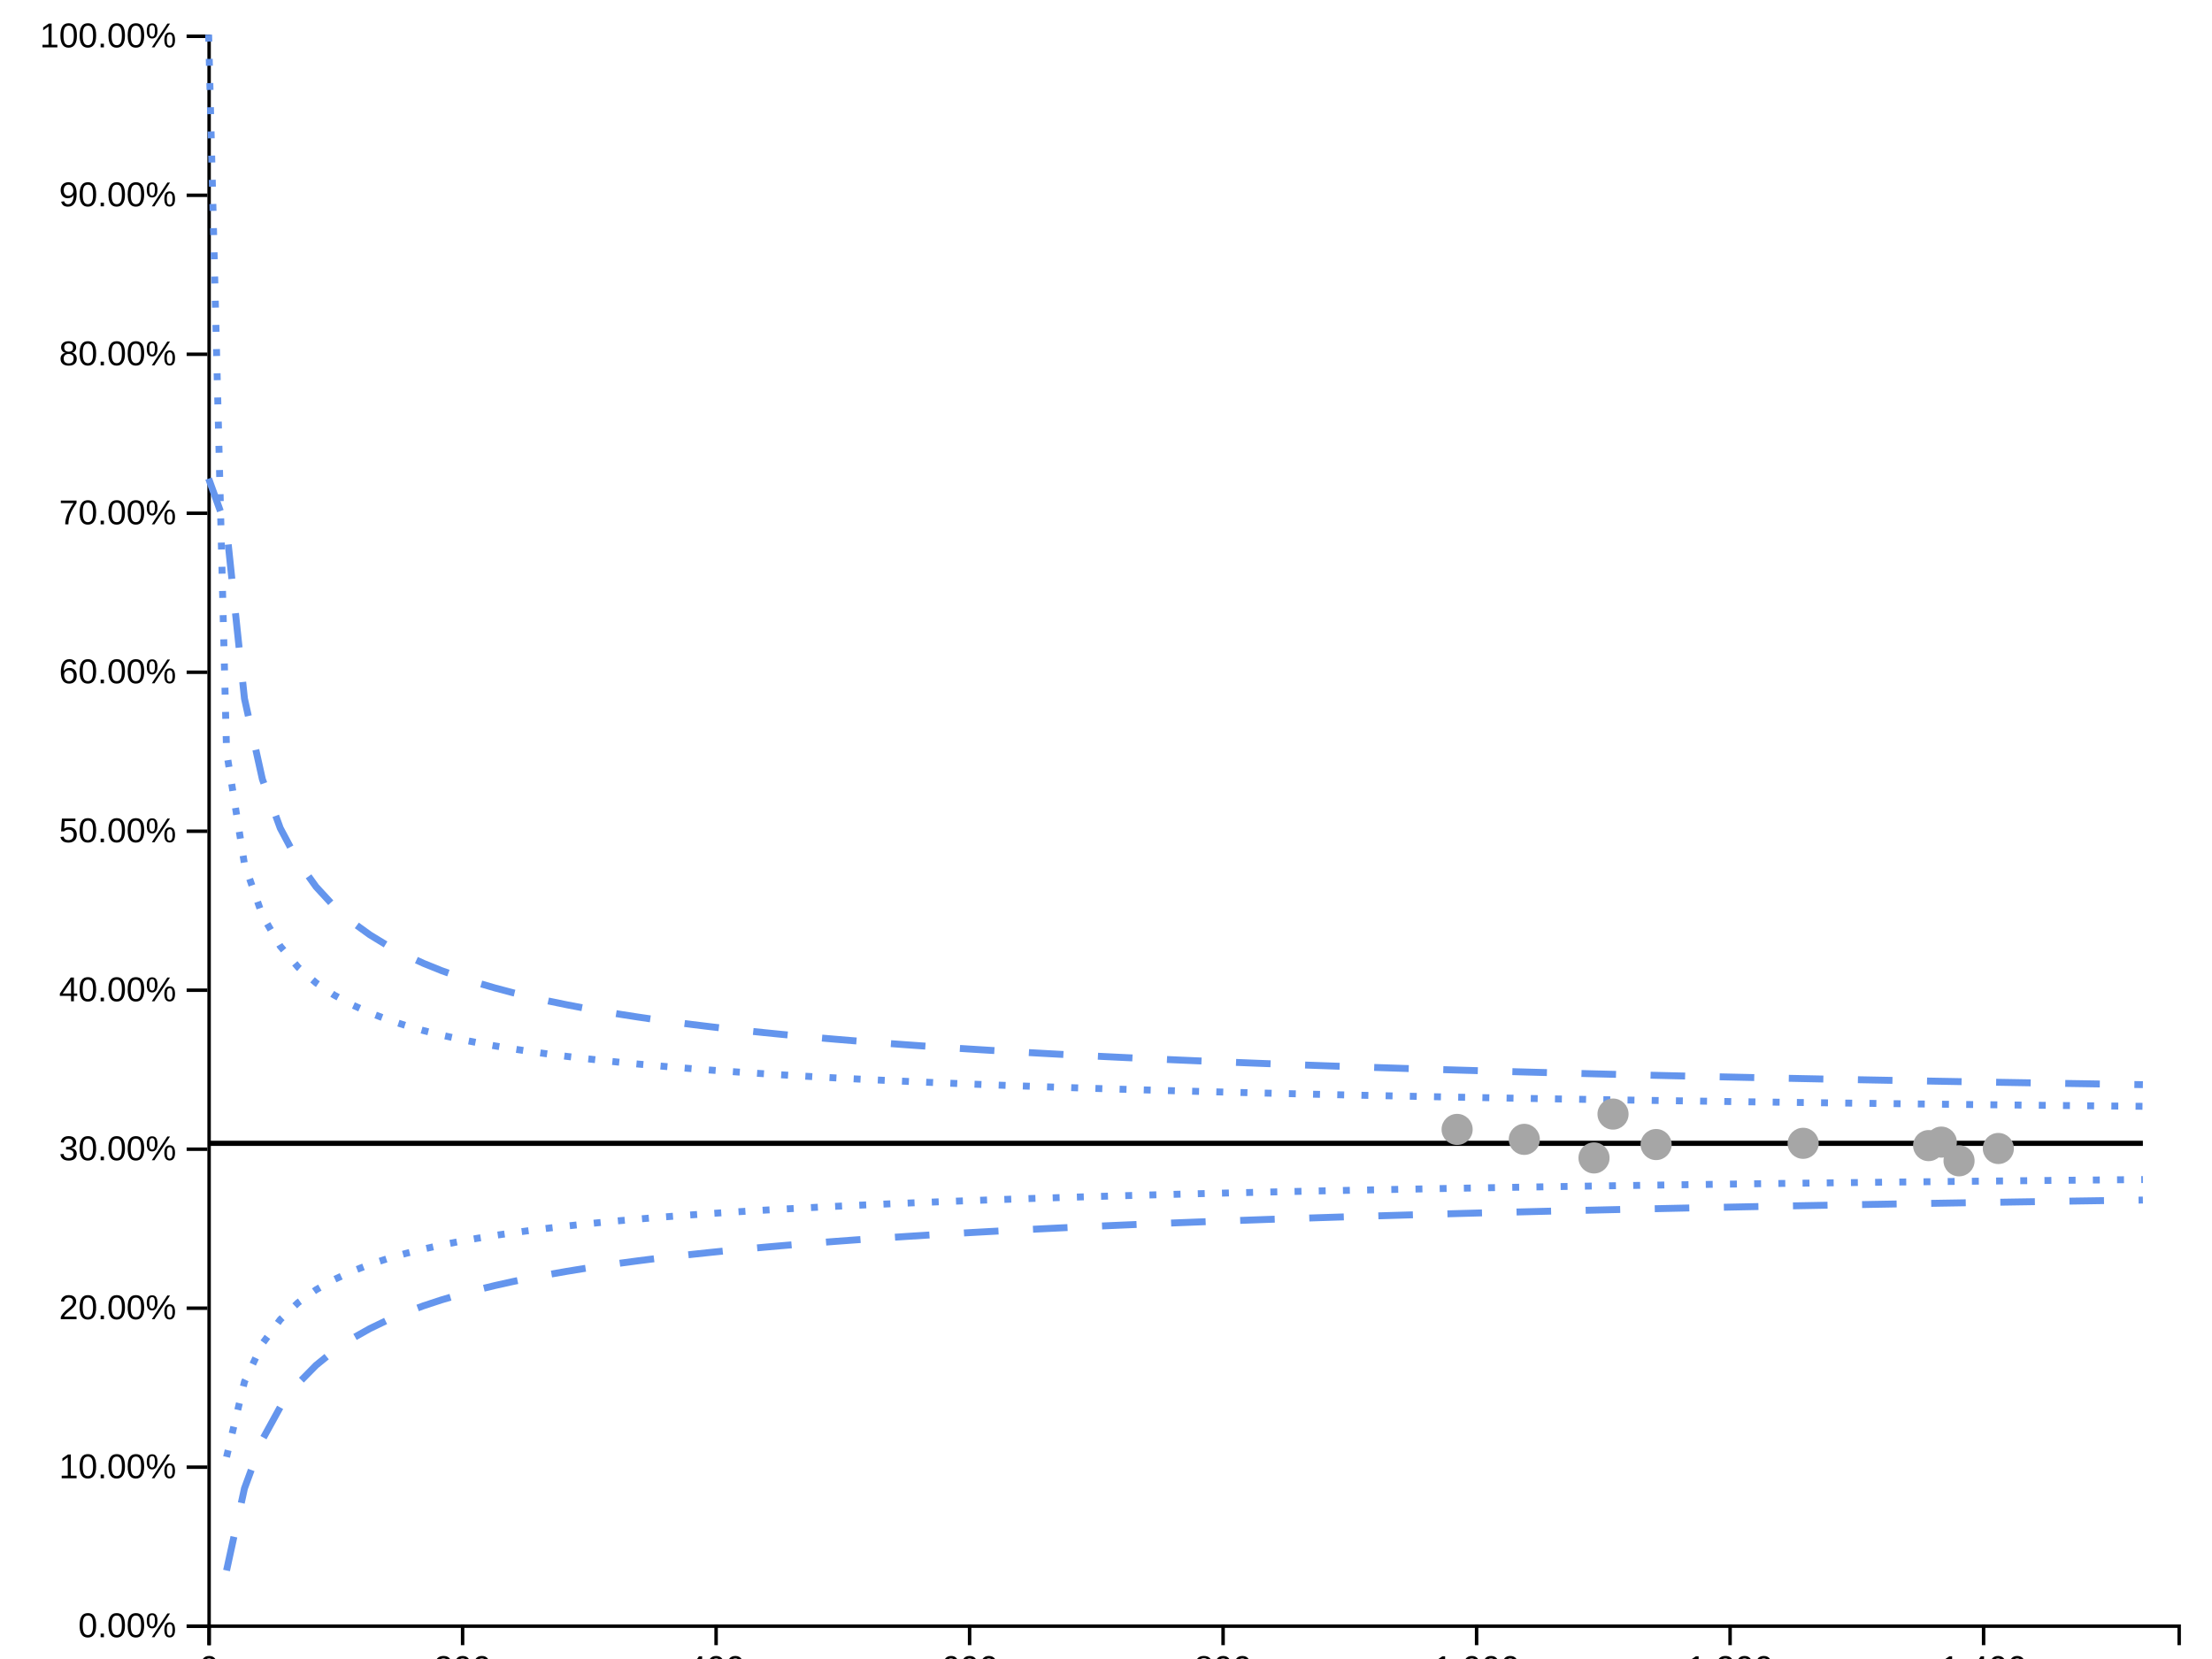
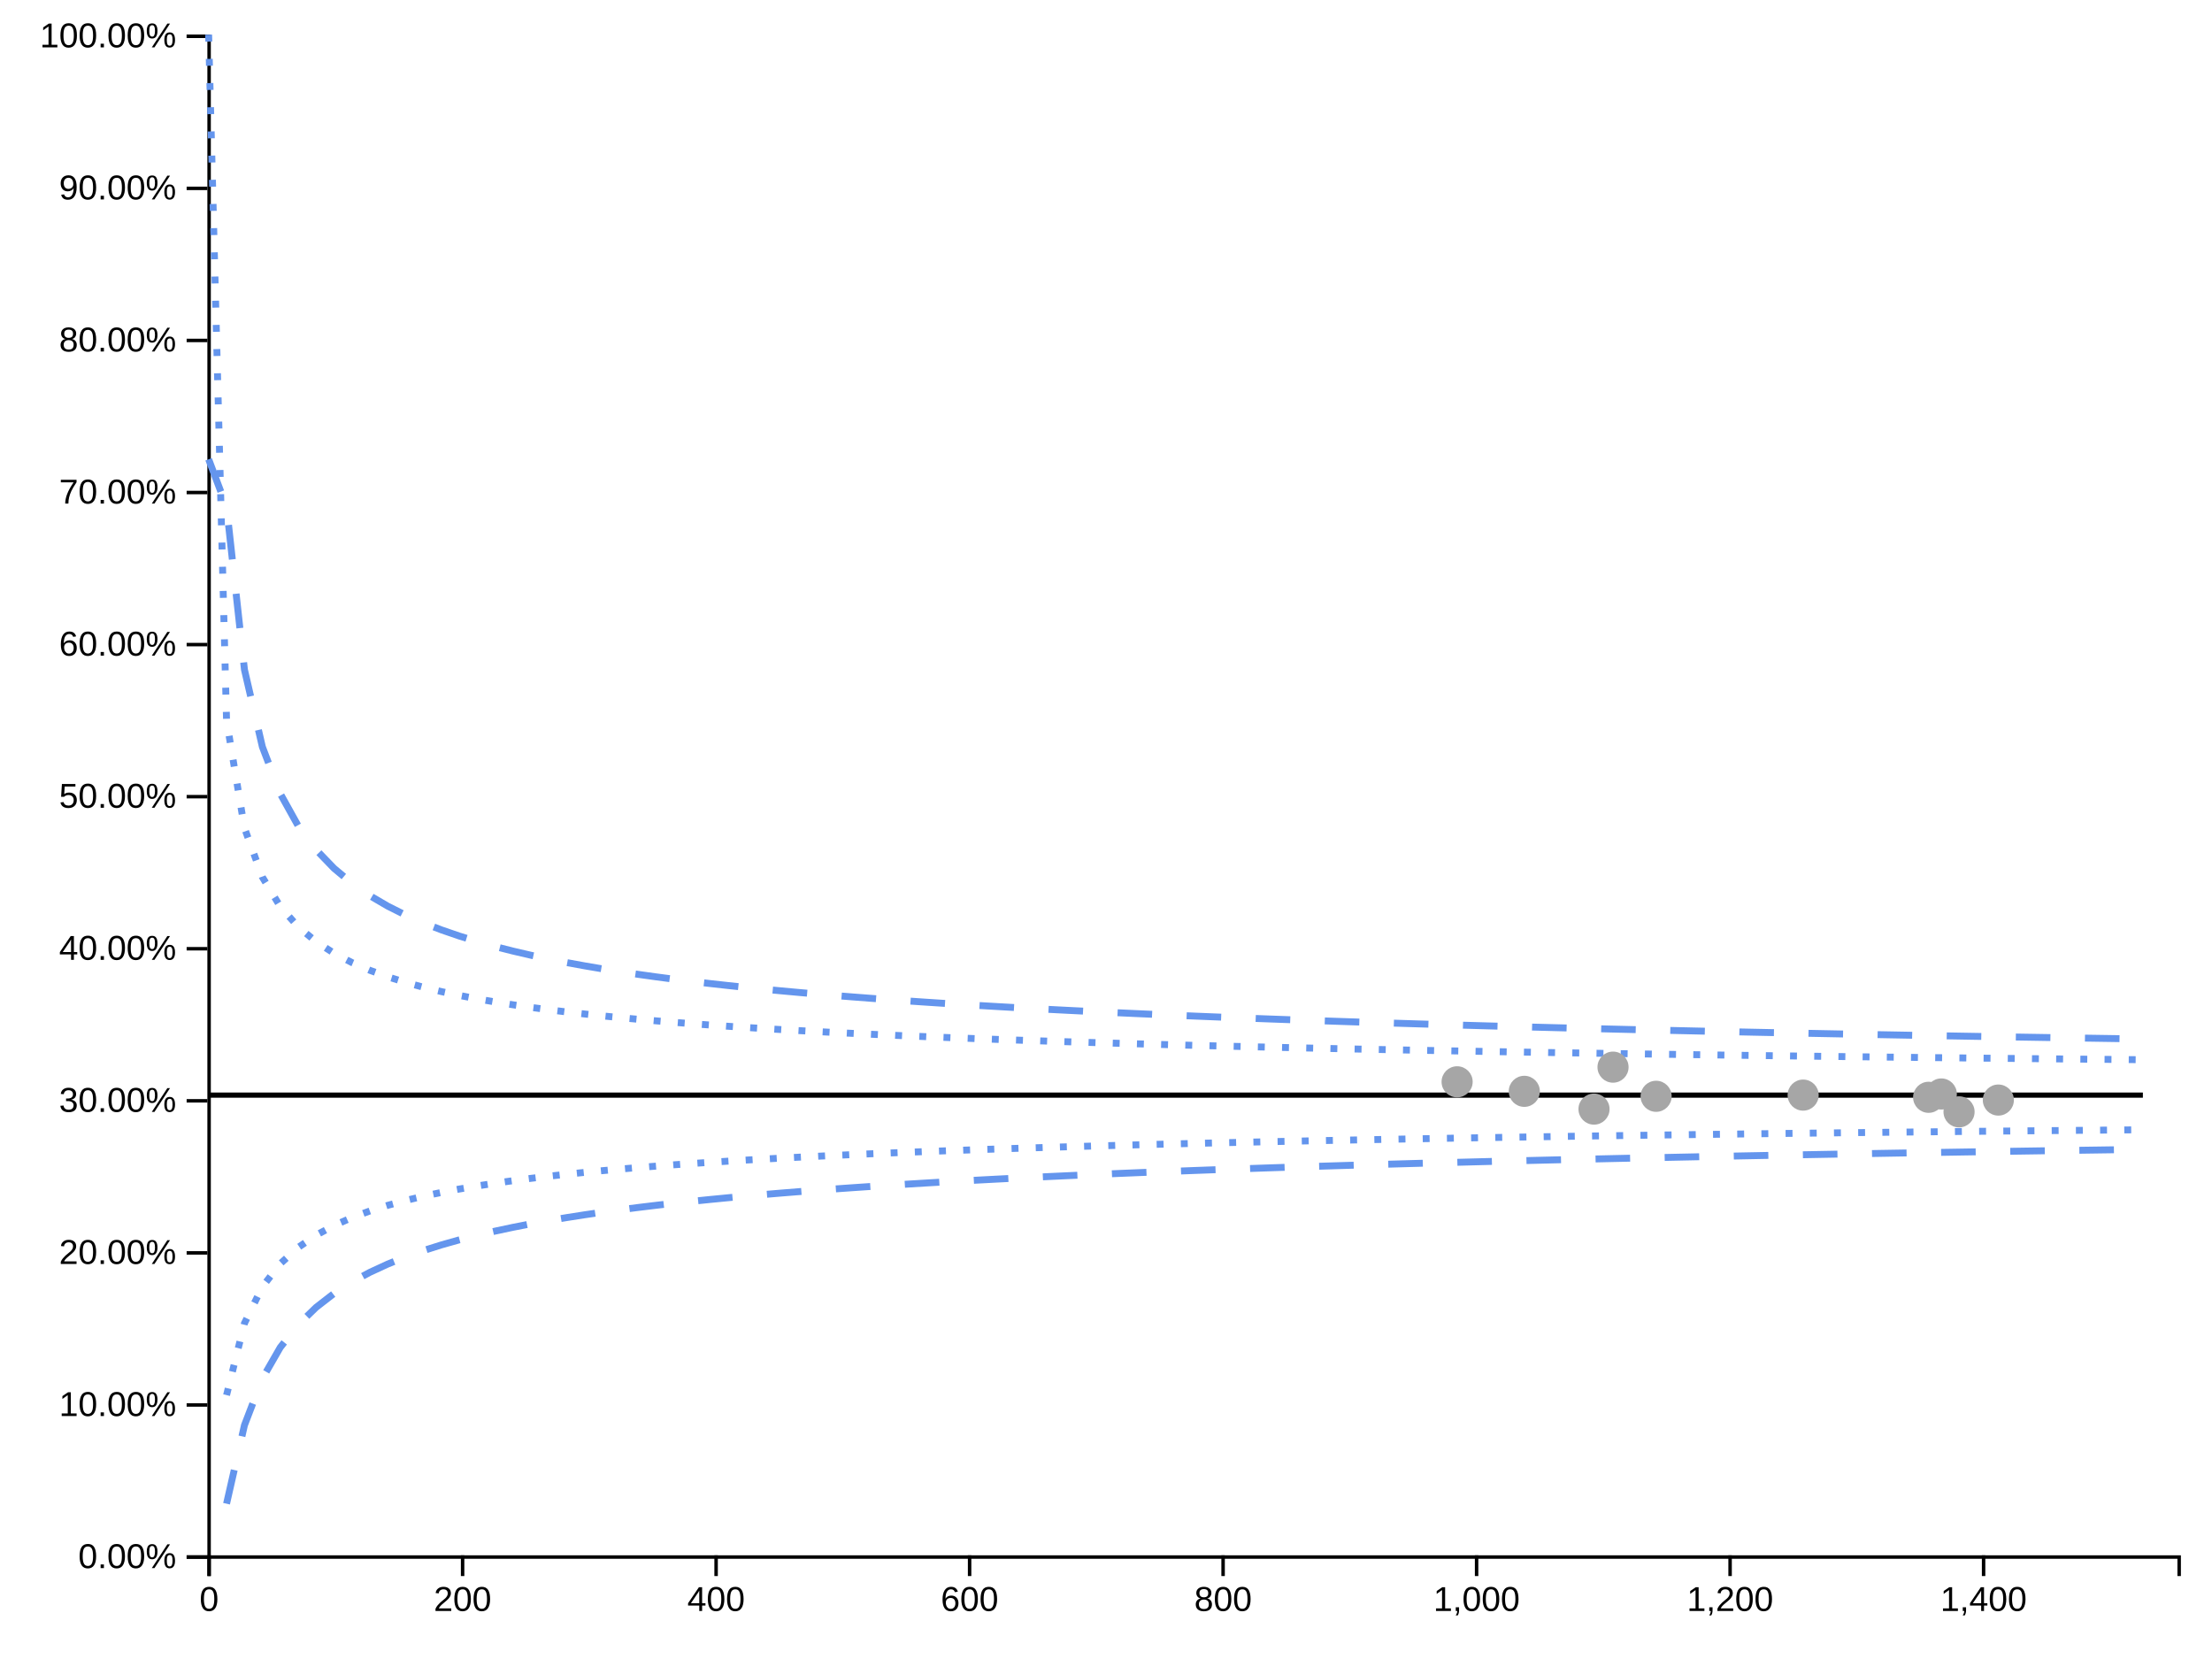
<svg xmlns="http://www.w3.org/2000/svg" viewBox="0 0 640 480" width="640px" height="480px">
  <rect x="0" y="0" width="100%" height="100%" fill="white" />
-   <line style="stroke-opacity:0" stroke="black" stroke-width="1px" y2="470" y1="10" x2="0" x1="0" class="ttip-line-x" />
+   <line style="stroke-opacity:0" stroke="black" stroke-width="1px" y2="450" y1="10" x2="0" x1="0" class="ttip-line-x" />
  <line style="stroke-opacity:0" stroke="black" stroke-width="1px" y2="0" y1="0" x2="630" x1="60" class="ttip-line-y" />
-   <g transform="translate(0, 470)" color="#000000" text-anchor="middle" font-family="sans-serif" font-size="10" fill="none" class="xaxisgroup">
+   <g transform="translate(0, 450)" color="#000000" text-anchor="middle" font-family="sans-serif" font-size="10" fill="none" class="xaxisgroup">
    <g class="xaxislabel">
-       <text style="text-anchor:middle;font-size:10px;font-family:'Arial', sans-serif;fill:#000000" transform="translate(320, 5)" y="0" x="0" />
+       <text style="text-anchor:middle;font-size:10px;font-family:'Arial', sans-serif;fill:#000000" transform="translate(320, 25)" y="0" x="0" />
    </g>
    <path d="M60.5,6V0.5H630.5V6" stroke="currentColor" class="domain" />
    <g transform="translate(60.5,0)" opacity="1" class="tick">
      <line y2="6" stroke="currentColor" />
      <text style="font-size:10px;font-family:'Arial', sans-serif;fill:#000000" text-anchor="middle" transform="rotate(0)" dy="0.71em" y="9" fill="currentColor">0</text>
    </g>
    <g transform="translate(133.8449,0)" opacity="1" class="tick">
      <line y2="6" stroke="currentColor" />
      <text style="font-size:10px;font-family:'Arial', sans-serif;fill:#000000" text-anchor="middle" transform="rotate(0)" dy="0.71em" y="9" fill="currentColor">200</text>
    </g>
    <g transform="translate(207.1898,0)" opacity="1" class="tick">
      <line y2="6" stroke="currentColor" />
      <text style="font-size:10px;font-family:'Arial', sans-serif;fill:#000000" text-anchor="middle" transform="rotate(0)" dy="0.71em" y="9" fill="currentColor">400</text>
    </g>
    <g transform="translate(280.5347,0)" opacity="1" class="tick">
      <line y2="6" stroke="currentColor" />
      <text style="font-size:10px;font-family:'Arial', sans-serif;fill:#000000" text-anchor="middle" transform="rotate(0)" dy="0.71em" y="9" fill="currentColor">600</text>
    </g>
    <g transform="translate(353.8797,0)" opacity="1" class="tick">
      <line y2="6" stroke="currentColor" />
      <text style="font-size:10px;font-family:'Arial', sans-serif;fill:#000000" text-anchor="middle" transform="rotate(0)" dy="0.71em" y="9" fill="currentColor">800</text>
    </g>
    <g transform="translate(427.2246,0)" opacity="1" class="tick">
      <line y2="6" stroke="currentColor" />
      <text style="font-size:10px;font-family:'Arial', sans-serif;fill:#000000" text-anchor="middle" transform="rotate(0)" dy="0.71em" y="9" fill="currentColor">1,000</text>
    </g>
    <g transform="translate(500.5695,0)" opacity="1" class="tick">
      <line y2="6" stroke="currentColor" />
      <text style="font-size:10px;font-family:'Arial', sans-serif;fill:#000000" text-anchor="middle" transform="rotate(0)" dy="0.71em" y="9" fill="currentColor">1,200</text>
    </g>
    <g transform="translate(573.9144,0)" opacity="1" class="tick">
      <line y2="6" stroke="currentColor" />
      <text style="font-size:10px;font-family:'Arial', sans-serif;fill:#000000" text-anchor="middle" transform="rotate(0)" dy="0.71em" y="9" fill="currentColor">1,400</text>
    </g>
  </g>
  <g transform="translate(60, 0)" color="#000000" text-anchor="end" font-family="sans-serif" font-size="10" fill="none" class="yaxisgroup">
    <g class="yaxislabel">
      <text style="text-anchor:middle;font-size:10px;font-family:'Arial', sans-serif;fill:#000000" transform="rotate(-90, -45, 240)" y="240" x="-45" />
    </g>
-     <path d="M-6,470.5H0.5V10.5H-6" stroke="currentColor" class="domain" />
-     <g transform="translate(0,470.5)" opacity="1" class="tick">
+     <path d="M-6,450.5H0.5V10.5H-6" stroke="currentColor" class="domain" />
+     <g transform="translate(0,450.5)" opacity="1" class="tick">
      <line x2="-6" stroke="currentColor" />
      <text transform="rotate(0)" style="text-anchor:right;font-size:10px;font-family:'Arial', sans-serif;fill:#000000" dy="0.32em" x="-9" fill="currentColor">0.00%</text>
    </g>
-     <g transform="translate(0,424.5)" opacity="1" class="tick">
+     <g transform="translate(0,406.5)" opacity="1" class="tick">
      <line x2="-6" stroke="currentColor" />
      <text transform="rotate(0)" style="text-anchor:right;font-size:10px;font-family:'Arial', sans-serif;fill:#000000" dy="0.32em" x="-9" fill="currentColor">10.00%</text>
    </g>
-     <g transform="translate(0,378.5)" opacity="1" class="tick">
+     <g transform="translate(0,362.5)" opacity="1" class="tick">
      <line x2="-6" stroke="currentColor" />
      <text transform="rotate(0)" style="text-anchor:right;font-size:10px;font-family:'Arial', sans-serif;fill:#000000" dy="0.32em" x="-9" fill="currentColor">20.00%</text>
    </g>
-     <g transform="translate(0,332.5)" opacity="1" class="tick">
+     <g transform="translate(0,318.5)" opacity="1" class="tick">
      <line x2="-6" stroke="currentColor" />
      <text transform="rotate(0)" style="text-anchor:right;font-size:10px;font-family:'Arial', sans-serif;fill:#000000" dy="0.32em" x="-9" fill="currentColor">30.00%</text>
    </g>
-     <g transform="translate(0,286.5)" opacity="1" class="tick">
+     <g transform="translate(0,274.5)" opacity="1" class="tick">
      <line x2="-6" stroke="currentColor" />
      <text transform="rotate(0)" style="text-anchor:right;font-size:10px;font-family:'Arial', sans-serif;fill:#000000" dy="0.32em" x="-9" fill="currentColor">40.00%</text>
    </g>
-     <g transform="translate(0,240.5)" opacity="1" class="tick">
+     <g transform="translate(0,230.5)" opacity="1" class="tick">
      <line x2="-6" stroke="currentColor" />
      <text transform="rotate(0)" style="text-anchor:right;font-size:10px;font-family:'Arial', sans-serif;fill:#000000" dy="0.32em" x="-9" fill="currentColor">50.00%</text>
    </g>
-     <g transform="translate(0,194.5)" opacity="1" class="tick">
+     <g transform="translate(0,186.5)" opacity="1" class="tick">
      <line x2="-6" stroke="currentColor" />
      <text transform="rotate(0)" style="text-anchor:right;font-size:10px;font-family:'Arial', sans-serif;fill:#000000" dy="0.32em" x="-9" fill="currentColor">60.00%</text>
    </g>
-     <g transform="translate(0,148.5)" opacity="1" class="tick">
+     <g transform="translate(0,142.5)" opacity="1" class="tick">
      <line x2="-6" stroke="currentColor" />
      <text transform="rotate(0)" style="text-anchor:right;font-size:10px;font-family:'Arial', sans-serif;fill:#000000" dy="0.32em" x="-9" fill="currentColor">70.00%</text>
    </g>
-     <g transform="translate(0,102.5)" opacity="1" class="tick">
+     <g transform="translate(0,98.5)" opacity="1" class="tick">
      <line x2="-6" stroke="currentColor" />
      <text transform="rotate(0)" style="text-anchor:right;font-size:10px;font-family:'Arial', sans-serif;fill:#000000" dy="0.32em" x="-9" fill="currentColor">80.00%</text>
    </g>
-     <g transform="translate(0,56.5)" opacity="1" class="tick">
+     <g transform="translate(0,54.5)" opacity="1" class="tick">
      <line x2="-6" stroke="currentColor" />
      <text transform="rotate(0)" style="text-anchor:right;font-size:10px;font-family:'Arial', sans-serif;fill:#000000" dy="0.32em" x="-9" fill="currentColor">90.00%</text>
    </g>
    <g transform="translate(0,10.5)" opacity="1" class="tick">
      <line x2="-6" stroke="currentColor" />
      <text transform="rotate(0)" style="text-anchor:right;font-size:10px;font-family:'Arial', sans-serif;fill:#000000" dy="0.32em" x="-9" fill="currentColor">100.00%</text>
    </g>
  </g>
  <g class="linesgroup">
-     <path style="stroke-opacity:1" stroke-dasharray="10 0" stroke-width="1.5" stroke="#000000" fill="none" d="M60.367,330.8L65.549,330.8L70.73,330.8L75.912,330.8L81.094,330.8L86.276,330.8L91.458,330.8L96.639,330.8L101.821,330.8L107.003,330.8L112.185,330.8L117.367,330.8L122.549,330.8L127.73,330.8L132.912,330.8L138.094,330.8L143.276,330.8L148.458,330.8L153.639,330.8L158.821,330.8L164.003,330.8L169.185,330.8L174.367,330.8L179.549,330.8L184.73,330.8L189.912,330.8L195.094,330.8L200.276,330.8L205.458,330.8L210.639,330.8L215.821,330.8L221.003,330.8L226.185,330.8L231.367,330.8L236.549,330.8L241.73,330.8L246.912,330.8L252.094,330.8L257.276,330.8L262.458,330.8L267.639,330.8L272.821,330.8L278.003,330.8L283.185,330.8L288.367,330.8L293.549,330.8L298.73,330.8L303.912,330.8L309.094,330.8L314.276,330.8L319.458,330.8L324.639,330.8L329.821,330.8L335.003,330.8L340.185,330.8L345.367,330.8L350.549,330.8L355.73,330.8L360.912,330.8L366.094,330.8L371.276,330.8L376.458,330.8L381.639,330.8L386.821,330.8L392.003,330.8L397.185,330.8L402.367,330.8L407.549,330.8L412.73,330.8L417.912,330.8L421.59,330.8L423.094,330.8L428.276,330.8L433.458,330.8L438.639,330.8L441.027,330.8L443.821,330.8L449.003,330.8L454.185,330.8L459.367,330.8L461.197,330.8L464.549,330.8L466.698,330.8L469.73,330.8L474.912,330.8L479.166,330.8L480.094,330.8L485.276,330.8L490.458,330.8L495.639,330.8L500.821,330.8L506.003,330.8L511.185,330.8L516.367,330.8L521.549,330.8L521.706,330.8L526.73,330.8L531.912,330.8L537.094,330.8L542.276,330.8L547.458,330.8L552.639,330.8L557.821,330.8L558.012,330.8L561.679,330.8L563.003,330.8L566.813,330.8L568.185,330.8L573.367,330.8L578.182,330.8L578.549,330.8L583.73,330.8L588.912,330.8L594.094,330.8L599.276,330.8L604.458,330.8L609.639,330.8L614.821,330.8L620.003,330.8" />
-     <path style="stroke-opacity:1" stroke-dasharray="10 10" stroke-width="2" stroke="#6495ED" fill="none" d="M65.549,454.393L70.73,430.644L75.912,416.53L81.094,407.107L86.276,400.261L91.458,394.999L96.639,390.791L101.821,387.325L107.003,384.406L112.185,381.903L117.367,379.725L122.549,377.807L127.73,376.101L132.912,374.571L138.094,373.188L143.276,371.929L148.458,370.778L153.639,369.72L158.821,368.742L164.003,367.835L169.185,366.991L174.367,366.203L179.549,365.465L184.73,364.772L189.912,364.119L195.094,363.502L200.276,362.919L205.458,362.367L210.639,361.842L215.821,361.343L221.003,360.867L226.185,360.414L231.367,359.98L236.549,359.565L241.73,359.167L246.912,358.786L252.094,358.419L257.276,358.067L262.458,357.728L267.639,357.402L272.821,357.087L278.003,356.783L283.185,356.49L288.367,356.206L293.549,355.932L298.73,355.667L303.912,355.409L309.094,355.16L314.276,354.918L319.458,354.683L324.639,354.455L329.821,354.234L335.003,354.019L340.185,353.809L345.367,353.605L350.549,353.407L355.73,353.213L360.912,353.025L366.094,352.841L371.276,352.662L376.458,352.487L381.639,352.316L386.821,352.15L392.003,351.987L397.185,351.827L402.367,351.672L407.549,351.52L412.73,351.371L417.912,351.225L421.59,351.123L423.094,351.082L428.276,350.943L433.458,350.806L438.639,350.672L441.027,350.611L443.821,350.541L449.003,350.412L454.185,350.286L459.367,350.162L461.197,350.118L464.549,350.04L466.698,349.99L469.73,349.921L474.912,349.804L479.166,349.709L480.094,349.689L485.276,349.576L490.458,349.465L495.639,349.357L500.821,349.25L506.003,349.144L511.185,349.041L516.367,348.94L521.549,348.84L521.706,348.837L526.73,348.741L531.912,348.645L537.094,348.55L542.276,348.456L547.458,348.364L552.639,348.273L557.821,348.184L558.012,348.181L561.679,348.118L563.003,348.096L566.813,348.032L568.185,348.009L573.367,347.924L578.182,347.846L578.549,347.84L583.73,347.757L588.912,347.676L594.094,347.595L599.276,347.516L604.458,347.438L609.639,347.361L614.821,347.285L620.003,347.21" />
-     <path style="stroke-opacity:1" stroke-dasharray="10 10" stroke-width="2" stroke="#6495ED" fill="none" d="M60.367,138.471L65.549,152.849L70.73,202.119L75.912,225.45L81.094,239.626L86.276,249.371L91.458,256.586L96.639,262.199L101.821,266.724L107.003,270.471L112.185,273.638L117.367,276.36L122.549,278.733L127.73,280.824L132.912,282.685L138.094,284.356L143.276,285.866L148.458,287.239L153.639,288.495L158.821,289.65L164.003,290.716L169.185,291.704L174.367,292.623L179.549,293.481L184.73,294.285L189.912,295.039L195.094,295.749L200.276,296.418L205.458,297.051L210.639,297.651L215.821,298.22L221.003,298.761L226.185,299.276L231.367,299.768L236.549,300.237L241.73,300.686L246.912,301.115L252.094,301.528L257.276,301.923L262.458,302.303L267.639,302.669L272.821,303.021L278.003,303.36L283.185,303.687L288.367,304.003L293.549,304.308L298.73,304.603L303.912,304.888L309.094,305.165L314.276,305.433L319.458,305.692L324.639,305.944L329.821,306.189L335.003,306.426L340.185,306.657L345.367,306.881L350.549,307.1L355.73,307.312L360.912,307.519L366.094,307.721L371.276,307.917L376.458,308.109L381.639,308.296L386.821,308.478L392.003,308.656L397.185,308.83L402.367,309L407.549,309.166L412.73,309.328L417.912,309.487L421.59,309.598L423.094,309.642L428.276,309.794L433.458,309.943L438.639,310.089L441.027,310.155L443.821,310.231L449.003,310.371L454.185,310.508L459.367,310.643L461.197,310.689L464.549,310.774L466.698,310.828L469.73,310.903L474.912,311.03L479.166,311.132L480.094,311.154L485.276,311.276L490.458,311.396L495.639,311.514L500.821,311.629L506.003,311.743L511.185,311.854L516.367,311.964L521.549,312.072L521.706,312.075L526.73,312.178L531.912,312.282L537.094,312.384L542.276,312.485L547.458,312.584L552.639,312.682L557.821,312.778L558.012,312.781L561.679,312.848L563.003,312.872L566.813,312.941L568.185,312.965L573.367,313.057L578.182,313.141L578.549,313.147L583.73,313.236L588.912,313.323L594.094,313.41L599.276,313.495L604.458,313.578L609.639,313.661L614.821,313.742L620.003,313.823" />
-     <path style="stroke-opacity:1" stroke-dasharray="2 5" stroke-width="2" stroke="#6495ED" fill="none" d="M65.549,421.545L70.73,399.808L75.912,388.763L81.094,381.789L86.276,376.871L91.458,373.16L96.639,370.231L101.821,367.842L107.003,365.844L112.185,364.141L117.367,362.667L122.549,361.374L127.73,360.228L132.912,359.203L138.094,358.279L143.276,357.441L148.458,356.675L153.639,355.972L158.821,355.324L164.003,354.724L169.185,354.167L174.367,353.647L179.549,353.16L184.73,352.703L189.912,352.274L195.094,351.869L200.276,351.486L205.458,351.123L210.639,350.779L215.821,350.452L221.003,350.141L226.185,349.844L231.367,349.561L236.549,349.289L241.73,349.03L246.912,348.781L252.094,348.542L257.276,348.312L262.458,348.091L267.639,347.878L272.821,347.673L278.003,347.476L283.185,347.285L288.367,347.1L293.549,346.922L298.73,346.749L303.912,346.582L309.094,346.42L314.276,346.263L319.458,346.111L324.639,345.963L329.821,345.819L335.003,345.679L340.185,345.543L345.367,345.411L350.549,345.283L355.73,345.157L360.912,345.035L366.094,344.916L371.276,344.8L376.458,344.687L381.639,344.576L386.821,344.468L392.003,344.363L397.185,344.26L402.367,344.159L407.549,344.061L412.73,343.964L417.912,343.87L421.59,343.805L423.094,343.778L428.276,343.688L433.458,343.599L438.639,343.513L441.027,343.473L443.821,343.428L449.003,343.345L454.185,343.263L459.367,343.183L461.197,343.155L464.549,343.105L466.698,343.073L469.73,343.028L474.912,342.952L479.166,342.891L480.094,342.878L485.276,342.805L490.458,342.734L495.639,342.664L500.821,342.595L506.003,342.527L511.185,342.46L516.367,342.395L521.549,342.33L521.706,342.328L526.73,342.267L531.912,342.205L537.094,342.143L542.276,342.083L547.458,342.024L552.639,341.965L557.821,341.908L558.012,341.905L561.679,341.865L563.003,341.851L566.813,341.81L568.185,341.795L573.367,341.74L578.182,341.69L578.549,341.686L583.73,341.633L588.912,341.58L594.094,341.528L599.276,341.477L604.458,341.427L609.639,341.377L614.821,341.328L620.003,341.28" />
-     <path style="stroke-opacity:1" stroke-dasharray="2 5" stroke-width="2" stroke="#6495ED" fill="none" d="M60.367,10.032L65.549,217.484L70.73,250.001L75.912,264.857L81.094,273.78L86.276,279.883L91.458,284.388L96.639,287.889L101.821,290.708L107.003,293.041L112.185,295.013L117.367,296.708L122.549,298.185L127.73,299.486L132.912,300.645L138.094,301.685L143.276,302.625L148.458,303.481L153.639,304.263L158.821,304.983L164.003,305.647L169.185,306.263L174.367,306.836L179.549,307.371L184.73,307.872L189.912,308.342L195.094,308.785L200.276,309.203L205.458,309.598L210.639,309.972L215.821,310.327L221.003,310.665L226.185,310.987L231.367,311.293L236.549,311.586L241.73,311.867L246.912,312.135L252.094,312.393L257.276,312.64L262.458,312.877L267.639,313.106L272.821,313.326L278.003,313.538L283.185,313.742L288.367,313.94L293.549,314.131L298.73,314.315L303.912,314.494L309.094,314.666L314.276,314.834L319.458,314.996L324.639,315.154L329.821,315.307L335.003,315.456L340.185,315.6L345.367,315.741L350.549,315.877L355.73,316.01L360.912,316.14L366.094,316.266L371.276,316.389L376.458,316.509L381.639,316.626L386.821,316.74L392.003,316.852L397.185,316.961L402.367,317.067L407.549,317.171L412.73,317.273L417.912,317.372L421.59,317.442L423.094,317.47L428.276,317.565L433.458,317.658L438.639,317.749L441.027,317.791L443.821,317.839L449.003,317.926L454.185,318.012L459.367,318.096L461.197,318.126L464.549,318.179L466.698,318.213L469.73,318.26L474.912,318.339L479.166,318.404L480.094,318.417L485.276,318.494L490.458,318.569L495.639,318.643L500.821,318.715L506.003,318.786L511.185,318.856L516.367,318.925L521.549,318.993L521.706,318.995L526.73,319.059L531.912,319.124L537.094,319.189L542.276,319.252L547.458,319.314L552.639,319.375L557.821,319.435L558.012,319.438L561.679,319.48L563.003,319.495L566.813,319.538L568.185,319.553L573.367,319.611L578.182,319.663L578.549,319.667L583.73,319.723L588.912,319.778L594.094,319.832L599.276,319.885L604.458,319.938L609.639,319.99L614.821,320.041L620.003,320.091" />
-     <text dy="0px" dx="10px" text-anchor="start" font-family="'Arial', sans-serif" font-size="10px" fill="#000000" y="330.8" x="620.003" />
-     <text dy="0px" dx="10px" text-anchor="start" font-family="'Arial', sans-serif" font-size="10px" fill="#000000" y="347.21" x="620.003" />
-     <text dy="0px" dx="10px" text-anchor="start" font-family="'Arial', sans-serif" font-size="10px" fill="#000000" y="313.823" x="620.003" />
-     <text dy="0px" dx="10px" text-anchor="start" font-family="'Arial', sans-serif" font-size="10px" fill="#000000" y="341.28" x="620.003" />
-     <text dy="0px" dx="10px" text-anchor="start" font-family="'Arial', sans-serif" font-size="10px" fill="#000000" y="320.091" x="620.003" />
+     <path style="stroke-opacity:1" stroke-dasharray="10 0" stroke-width="1.5" stroke="#000000" fill="none" d="M60.367,316.852L65.549,316.852L70.73,316.852L75.912,316.852L81.094,316.852L86.276,316.852L91.458,316.852L96.639,316.852L101.821,316.852L107.003,316.852L112.185,316.852L117.367,316.852L122.549,316.852L127.73,316.852L132.912,316.852L138.094,316.852L143.276,316.852L148.458,316.852L153.639,316.852L158.821,316.852L164.003,316.852L169.185,316.852L174.367,316.852L179.549,316.852L184.73,316.852L189.912,316.852L195.094,316.852L200.276,316.852L205.458,316.852L210.639,316.852L215.821,316.852L221.003,316.852L226.185,316.852L231.367,316.852L236.549,316.852L241.73,316.852L246.912,316.852L252.094,316.852L257.276,316.852L262.458,316.852L267.639,316.852L272.821,316.852L278.003,316.852L283.185,316.852L288.367,316.852L293.549,316.852L298.73,316.852L303.912,316.852L309.094,316.852L314.276,316.852L319.458,316.852L324.639,316.852L329.821,316.852L335.003,316.852L340.185,316.852L345.367,316.852L350.549,316.852L355.73,316.852L360.912,316.852L366.094,316.852L371.276,316.852L376.458,316.852L381.639,316.852L386.821,316.852L392.003,316.852L397.185,316.852L402.367,316.852L407.549,316.852L412.73,316.852L417.912,316.852L421.59,316.852L423.094,316.852L428.276,316.852L433.458,316.852L438.639,316.852L441.027,316.852L443.821,316.852L449.003,316.852L454.185,316.852L459.367,316.852L461.197,316.852L464.549,316.852L466.698,316.852L469.73,316.852L474.912,316.852L479.166,316.852L480.094,316.852L485.276,316.852L490.458,316.852L495.639,316.852L500.821,316.852L506.003,316.852L511.185,316.852L516.367,316.852L521.549,316.852L521.706,316.852L526.73,316.852L531.912,316.852L537.094,316.852L542.276,316.852L547.458,316.852L552.639,316.852L557.821,316.852L558.012,316.852L561.679,316.852L563.003,316.852L566.813,316.852L568.185,316.852L573.367,316.852L578.182,316.852L578.549,316.852L583.73,316.852L588.912,316.852L594.094,316.852L599.276,316.852L604.458,316.852L609.639,316.852L614.821,316.852L620.003,316.852" />
+     <path style="stroke-opacity:1" stroke-dasharray="10 10" stroke-width="2" stroke="#6495ED" fill="none" d="M65.549,435.072L70.73,412.355L75.912,398.855L81.094,389.841L86.276,383.293L91.458,378.26L96.639,374.235L101.821,370.92L107.003,368.127L112.185,365.733L117.367,363.65L122.549,361.815L127.73,360.184L132.912,358.72L138.094,357.397L143.276,356.193L148.458,355.092L153.639,354.08L158.821,353.144L164.003,352.277L169.185,351.47L174.367,350.716L179.549,350.01L184.73,349.347L189.912,348.722L195.094,348.133L200.276,347.575L205.458,347.046L210.639,346.545L215.821,346.067L221.003,345.612L226.185,345.178L231.367,344.763L236.549,344.366L241.73,343.986L246.912,343.621L252.094,343.271L257.276,342.934L262.458,342.61L267.639,342.298L272.821,341.996L278.003,341.706L283.185,341.425L288.367,341.154L293.549,340.892L298.73,340.638L303.912,340.392L309.094,340.153L314.276,339.922L319.458,339.697L324.639,339.479L329.821,339.267L335.003,339.061L340.185,338.861L345.367,338.666L350.549,338.476L355.73,338.291L360.912,338.111L366.094,337.935L371.276,337.764L376.458,337.596L381.639,337.433L386.821,337.274L392.003,337.118L397.185,336.965L402.367,336.817L407.549,336.671L412.73,336.529L417.912,336.389L421.59,336.292L423.094,336.253L428.276,336.119L433.458,335.988L438.639,335.86L441.027,335.802L443.821,335.734L449.003,335.611L454.185,335.49L459.367,335.372L461.197,335.331L464.549,335.256L466.698,335.208L469.73,335.142L474.912,335.03L479.166,334.939L480.094,334.92L485.276,334.812L490.458,334.706L495.639,334.602L500.821,334.5L506.003,334.399L511.185,334.3L516.367,334.203L521.549,334.108L521.706,334.105L526.73,334.014L531.912,333.921L537.094,333.83L542.276,333.741L547.458,333.652L552.639,333.566L557.821,333.48L558.012,333.477L561.679,333.418L563.003,333.396L566.813,333.335L568.185,333.313L573.367,333.232L578.182,333.157L578.549,333.151L583.73,333.072L588.912,332.994L594.094,332.917L599.276,332.841L604.458,332.767L609.639,332.693L614.821,332.62L620.003,332.548" />
+     <path style="stroke-opacity:1" stroke-dasharray="10 10" stroke-width="2" stroke="#6495ED" fill="none" d="M60.367,132.885L65.549,146.638L70.73,193.766L75.912,216.083L81.094,229.642L86.276,238.964L91.458,245.865L96.639,251.234L101.821,255.562L107.003,259.146L112.185,262.175L117.367,264.779L122.549,267.049L127.73,269.049L132.912,270.83L138.094,272.427L143.276,273.871L148.458,275.185L153.639,276.386L158.821,277.491L164.003,278.511L169.185,279.456L174.367,280.335L179.549,281.156L184.73,281.925L189.912,282.646L195.094,283.325L200.276,283.965L205.458,284.571L210.639,285.144L215.821,285.689L221.003,286.206L226.185,286.699L231.367,287.169L236.549,287.618L241.73,288.047L246.912,288.458L252.094,288.852L257.276,289.231L262.458,289.594L267.639,289.944L272.821,290.281L278.003,290.605L283.185,290.918L288.367,291.22L293.549,291.512L298.73,291.794L303.912,292.067L309.094,292.332L314.276,292.588L319.458,292.836L324.639,293.077L329.821,293.311L335.003,293.538L340.185,293.759L345.367,293.974L350.549,294.182L355.73,294.386L360.912,294.584L366.094,294.776L371.276,294.964L376.458,295.148L381.639,295.326L386.821,295.501L392.003,295.671L397.185,295.838L402.367,296L407.549,296.159L412.73,296.314L417.912,296.466L421.59,296.572L423.094,296.614L428.276,296.76L433.458,296.902L438.639,297.041L441.027,297.105L443.821,297.178L449.003,297.312L454.185,297.443L459.367,297.571L461.197,297.616L464.549,297.697L466.698,297.749L469.73,297.821L474.912,297.942L479.166,298.04L480.094,298.061L485.276,298.177L490.458,298.292L495.639,298.405L500.821,298.515L506.003,298.624L511.185,298.73L516.367,298.835L521.549,298.938L521.706,298.941L526.73,299.039L531.912,299.139L537.094,299.237L542.276,299.333L547.458,299.428L552.639,299.521L557.821,299.613L558.012,299.617L561.679,299.681L563.003,299.704L566.813,299.769L568.185,299.793L573.367,299.88L578.182,299.961L578.549,299.967L583.73,300.052L588.912,300.135L594.094,300.218L599.276,300.299L604.458,300.379L609.639,300.458L614.821,300.536L620.003,300.613" />
+     <path style="stroke-opacity:1" stroke-dasharray="2 5" stroke-width="2" stroke="#6495ED" fill="none" d="M65.549,403.652L70.73,382.86L75.912,372.295L81.094,365.625L86.276,360.92L91.458,357.371L96.639,354.569L101.821,352.284L107.003,350.373L112.185,348.744L117.367,347.334L122.549,346.097L127.73,345.001L132.912,344.02L138.094,343.137L143.276,342.334L148.458,341.602L153.639,340.93L158.821,340.31L164.003,339.736L169.185,339.203L174.367,338.705L179.549,338.24L184.73,337.803L189.912,337.392L195.094,337.005L200.276,336.639L205.458,336.292L210.639,335.963L215.821,335.65L221.003,335.352L226.185,335.068L231.367,334.797L236.549,334.538L241.73,334.289L246.912,334.051L252.094,333.823L257.276,333.603L262.458,333.392L267.639,333.188L272.821,332.992L278.003,332.803L283.185,332.62L288.367,332.444L293.549,332.273L298.73,332.108L303.912,331.948L309.094,331.793L314.276,331.643L319.458,331.497L324.639,331.356L329.821,331.218L335.003,331.084L340.185,330.955L345.367,330.828L350.549,330.705L355.73,330.585L360.912,330.468L366.094,330.354L371.276,330.243L376.458,330.135L381.639,330.029L386.821,329.926L392.003,329.825L397.185,329.727L402.367,329.631L407.549,329.536L412.73,329.444L417.912,329.354L421.59,329.291L423.094,329.266L428.276,329.18L433.458,329.095L438.639,329.012L441.027,328.975L443.821,328.931L449.003,328.851L454.185,328.773L459.367,328.697L461.197,328.67L464.549,328.622L466.698,328.591L469.73,328.548L474.912,328.476L479.166,328.418L480.094,328.405L485.276,328.335L490.458,328.267L495.639,328.2L500.821,328.134L506.003,328.069L511.185,328.005L516.367,327.943L521.549,327.881L521.706,327.879L526.73,327.82L531.912,327.761L537.094,327.702L542.276,327.644L547.458,327.588L552.639,327.532L557.821,327.477L558.012,327.475L561.679,327.436L563.003,327.423L566.813,327.383L568.185,327.369L573.367,327.317L578.182,327.269L578.549,327.265L583.73,327.214L588.912,327.164L594.094,327.114L599.276,327.065L604.458,327.017L609.639,326.97L614.821,326.923L620.003,326.877" />
+     <path style="stroke-opacity:1" stroke-dasharray="2 5" stroke-width="2" stroke="#6495ED" fill="none" d="M60.367,10.031L65.549,208.463L70.73,239.566L75.912,253.776L81.094,262.311L86.276,268.149L91.458,272.458L96.639,275.807L101.821,278.503L107.003,280.735L112.185,282.621L117.367,284.242L122.549,285.655L127.73,286.9L132.912,288.008L138.094,289.003L143.276,289.903L148.458,290.721L153.639,291.469L158.821,292.157L164.003,292.793L169.185,293.382L174.367,293.93L179.549,294.442L184.73,294.921L189.912,295.371L195.094,295.794L200.276,296.194L205.458,296.572L210.639,296.93L215.821,297.269L221.003,297.593L226.185,297.9L231.367,298.194L236.549,298.474L241.73,298.742L246.912,298.999L252.094,299.245L257.276,299.482L262.458,299.709L267.639,299.927L272.821,300.138L278.003,300.34L283.185,300.536L288.367,300.725L293.549,300.907L298.73,301.084L303.912,301.255L309.094,301.42L314.276,301.58L319.458,301.736L324.639,301.886L329.821,302.033L335.003,302.175L340.185,302.313L345.367,302.448L350.549,302.578L355.73,302.706L360.912,302.829L366.094,302.95L371.276,303.068L376.458,303.183L381.639,303.295L386.821,303.404L392.003,303.51L397.185,303.615L402.367,303.716L407.549,303.816L412.73,303.913L417.912,304.008L421.59,304.075L423.094,304.101L428.276,304.192L433.458,304.282L438.639,304.369L441.027,304.409L443.821,304.455L449.003,304.538L454.185,304.62L459.367,304.701L461.197,304.729L464.549,304.78L466.698,304.812L469.73,304.857L474.912,304.933L479.166,304.995L480.094,305.008L485.276,305.081L490.458,305.153L495.639,305.224L500.821,305.293L506.003,305.361L511.185,305.428L516.367,305.494L521.549,305.558L521.706,305.56L526.73,305.622L531.912,305.684L537.094,305.746L542.276,305.806L547.458,305.866L552.639,305.924L557.821,305.982L558.012,305.984L561.679,306.024L563.003,306.038L566.813,306.08L568.185,306.094L573.367,306.149L578.182,306.2L578.549,306.203L583.73,306.257L588.912,306.309L594.094,306.361L599.276,306.412L604.458,306.462L609.639,306.512L614.821,306.561L620.003,306.609" />
+     <text dy="0px" dx="10px" text-anchor="start" font-family="'Arial', sans-serif" font-size="10px" fill="#000000" y="316.852" x="620.003" />
+     <text dy="0px" dx="10px" text-anchor="start" font-family="'Arial', sans-serif" font-size="10px" fill="#000000" y="332.548" x="620.003" />
+     <text dy="0px" dx="10px" text-anchor="start" font-family="'Arial', sans-serif" font-size="10px" fill="#000000" y="300.613" x="620.003" />
+     <text dy="0px" dx="10px" text-anchor="start" font-family="'Arial', sans-serif" font-size="10px" fill="#000000" y="326.877" x="620.003" />
+     <text dy="0px" dx="10px" text-anchor="start" font-family="'Arial', sans-serif" font-size="10px" fill="#000000" y="306.609" x="620.003" />
  </g>
  <g class="dotsgroup">
    <g style="fill-opacity:1;stroke-opacity:1" class="dotsgroup-child">
-       <path style="fill:#A6A6A6;stroke:#A6A6A6;stroke-width:1" transform="translate(578.1818, 332.293)" d="M4,0A4,4,0,1,1,-4,0A4,4,0,1,1,4,0" />
+       <path style="fill:#A6A6A6;stroke:#A6A6A6;stroke-width:1" transform="translate(578.1818, 318.2803)" d="M4,0A4,4,0,1,1,-4,0A4,4,0,1,1,4,0" />
    </g>
    <g style="fill-opacity:1;stroke-opacity:1" class="dotsgroup-child">
-       <path style="fill:#A6A6A6;stroke:#A6A6A6;stroke-width:1" transform="translate(421.5904, 326.7748)" d="M4,0A4,4,0,1,1,-4,0A4,4,0,1,1,4,0" />
+       <path style="fill:#A6A6A6;stroke:#A6A6A6;stroke-width:1" transform="translate(421.5904, 313.002)" d="M4,0A4,4,0,1,1,-4,0A4,4,0,1,1,4,0" />
    </g>
    <g style="fill-opacity:1;stroke-opacity:1" class="dotsgroup-child">
-       <path style="fill:#A6A6A6;stroke:#A6A6A6;stroke-width:1" transform="translate(479.1662, 331.1549)" d="M4,0A4,4,0,1,1,-4,0A4,4,0,1,1,4,0" />
+       <path style="fill:#A6A6A6;stroke:#A6A6A6;stroke-width:1" transform="translate(479.1662, 317.1916)" d="M4,0A4,4,0,1,1,-4,0A4,4,0,1,1,4,0" />
    </g>
    <g style="fill-opacity:1;stroke-opacity:1" class="dotsgroup-child">
-       <path style="fill:#A6A6A6;stroke:#A6A6A6;stroke-width:1" transform="translate(521.7062, 330.7943)" d="M4,0A4,4,0,1,1,-4,0A4,4,0,1,1,4,0" />
+       <path style="fill:#A6A6A6;stroke:#A6A6A6;stroke-width:1" transform="translate(521.7062, 316.8467)" d="M4,0A4,4,0,1,1,-4,0A4,4,0,1,1,4,0" />
    </g>
    <g style="fill-opacity:1;stroke-opacity:1" class="dotsgroup-child">
-       <path style="fill:#A6A6A6;stroke:#A6A6A6;stroke-width:1" transform="translate(566.8134, 335.8611)" d="M4,0A4,4,0,1,1,-4,0A4,4,0,1,1,4,0" />
+       <path style="fill:#A6A6A6;stroke:#A6A6A6;stroke-width:1" transform="translate(566.8134, 321.6932)" d="M4,0A4,4,0,1,1,-4,0A4,4,0,1,1,4,0" />
    </g>
    <g style="fill-opacity:1;stroke-opacity:1" class="dotsgroup-child">
-       <path style="fill:#A6A6A6;stroke:#A6A6A6;stroke-width:1" transform="translate(558.012, 331.458)" d="M4,0A4,4,0,1,1,-4,0A4,4,0,1,1,4,0" />
+       <path style="fill:#A6A6A6;stroke:#A6A6A6;stroke-width:1" transform="translate(558.012, 317.4816)" d="M4,0A4,4,0,1,1,-4,0A4,4,0,1,1,4,0" />
    </g>
    <g style="fill-opacity:1;stroke-opacity:1" class="dotsgroup-child">
-       <path style="fill:#A6A6A6;stroke:#A6A6A6;stroke-width:1" transform="translate(466.6975, 322.3354)" d="M4,0A4,4,0,1,1,-4,0A4,4,0,1,1,4,0" />
+       <path style="fill:#A6A6A6;stroke:#A6A6A6;stroke-width:1" transform="translate(466.6975, 308.7556)" d="M4,0A4,4,0,1,1,-4,0A4,4,0,1,1,4,0" />
    </g>
    <g style="fill-opacity:1;stroke-opacity:1" class="dotsgroup-child">
-       <path style="fill:#A6A6A6;stroke:#A6A6A6;stroke-width:1" transform="translate(461.1967, 335.0274)" d="M4,0A4,4,0,1,1,-4,0A4,4,0,1,1,4,0" />
+       <path style="fill:#A6A6A6;stroke:#A6A6A6;stroke-width:1" transform="translate(461.1967, 320.8958)" d="M4,0A4,4,0,1,1,-4,0A4,4,0,1,1,4,0" />
    </g>
    <g style="fill-opacity:1;stroke-opacity:1" class="dotsgroup-child">
-       <path style="fill:#A6A6A6;stroke:#A6A6A6;stroke-width:1" transform="translate(441.0268, 329.6535)" d="M4,0A4,4,0,1,1,-4,0A4,4,0,1,1,4,0" />
+       <path style="fill:#A6A6A6;stroke:#A6A6A6;stroke-width:1" transform="translate(441.0268, 315.7555)" d="M4,0A4,4,0,1,1,-4,0A4,4,0,1,1,4,0" />
    </g>
    <g style="fill-opacity:1;stroke-opacity:1" class="dotsgroup-child">
-       <path style="fill:#A6A6A6;stroke:#A6A6A6;stroke-width:1" transform="translate(561.6792, 330.4532)" d="M4,0A4,4,0,1,1,-4,0A4,4,0,1,1,4,0" />
+       <path style="fill:#A6A6A6;stroke:#A6A6A6;stroke-width:1" transform="translate(561.6792, 316.5205)" d="M4,0A4,4,0,1,1,-4,0A4,4,0,1,1,4,0" />
    </g>
  </g>
</svg>
